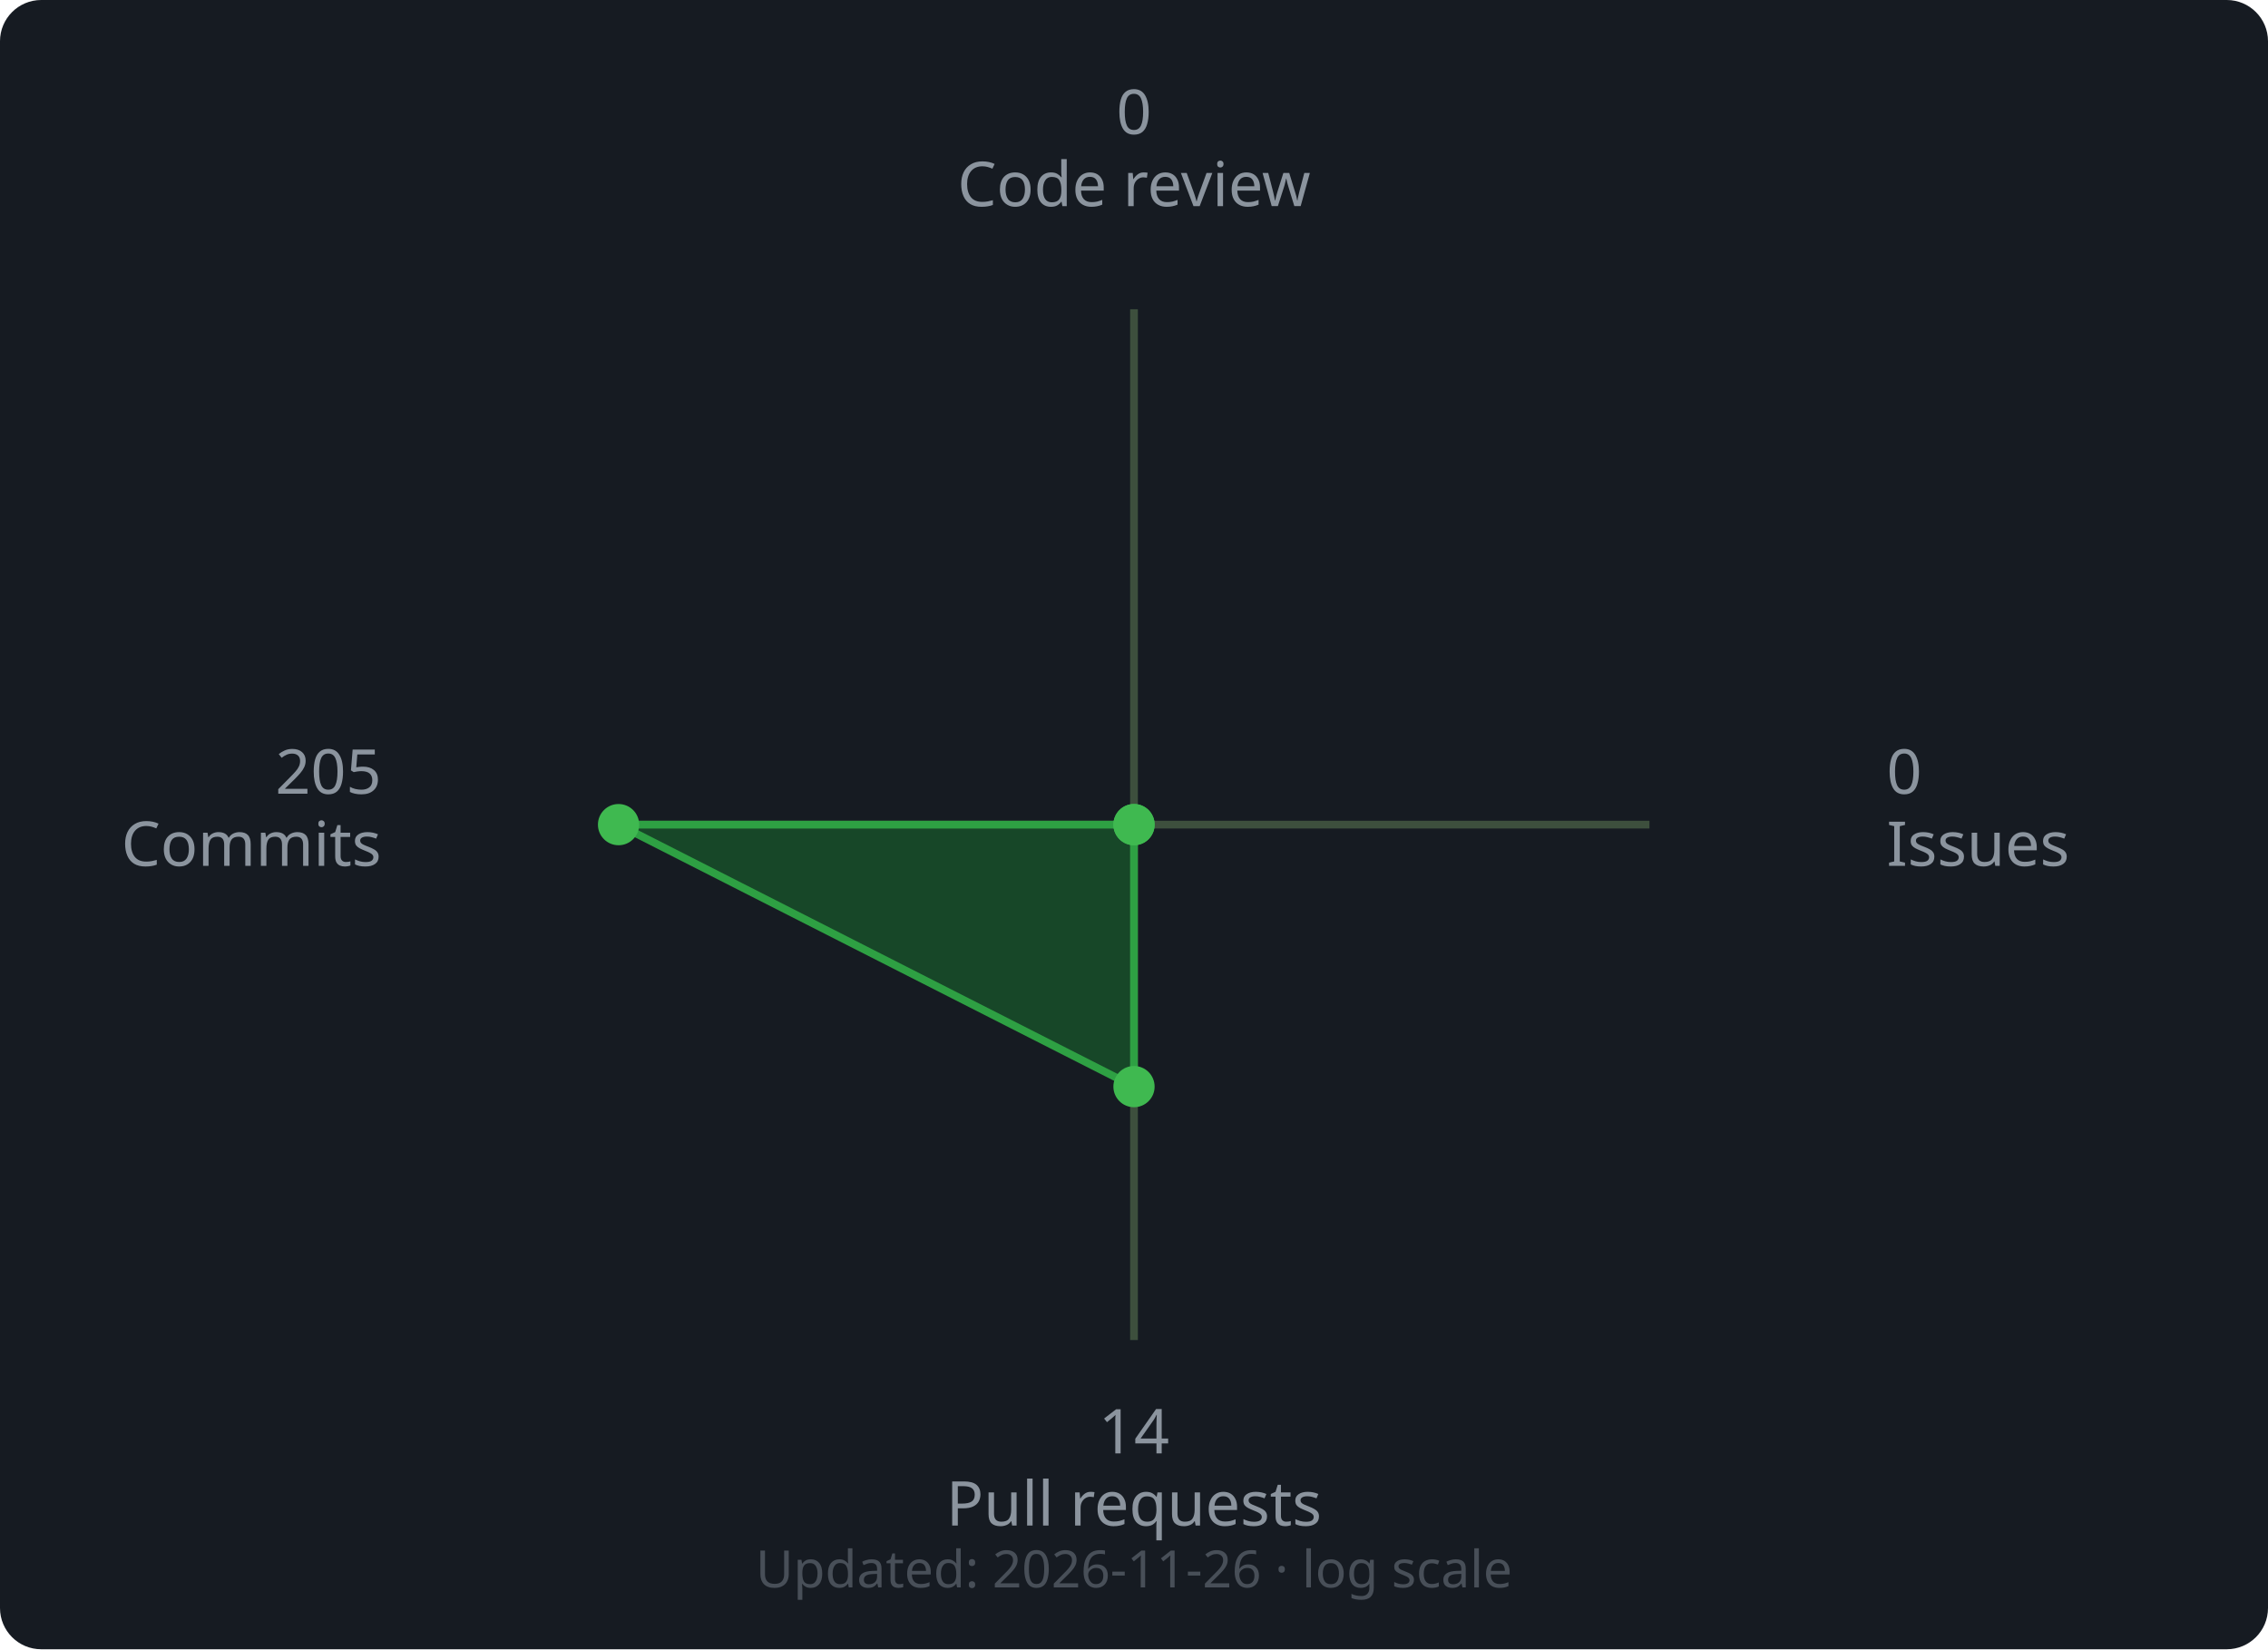
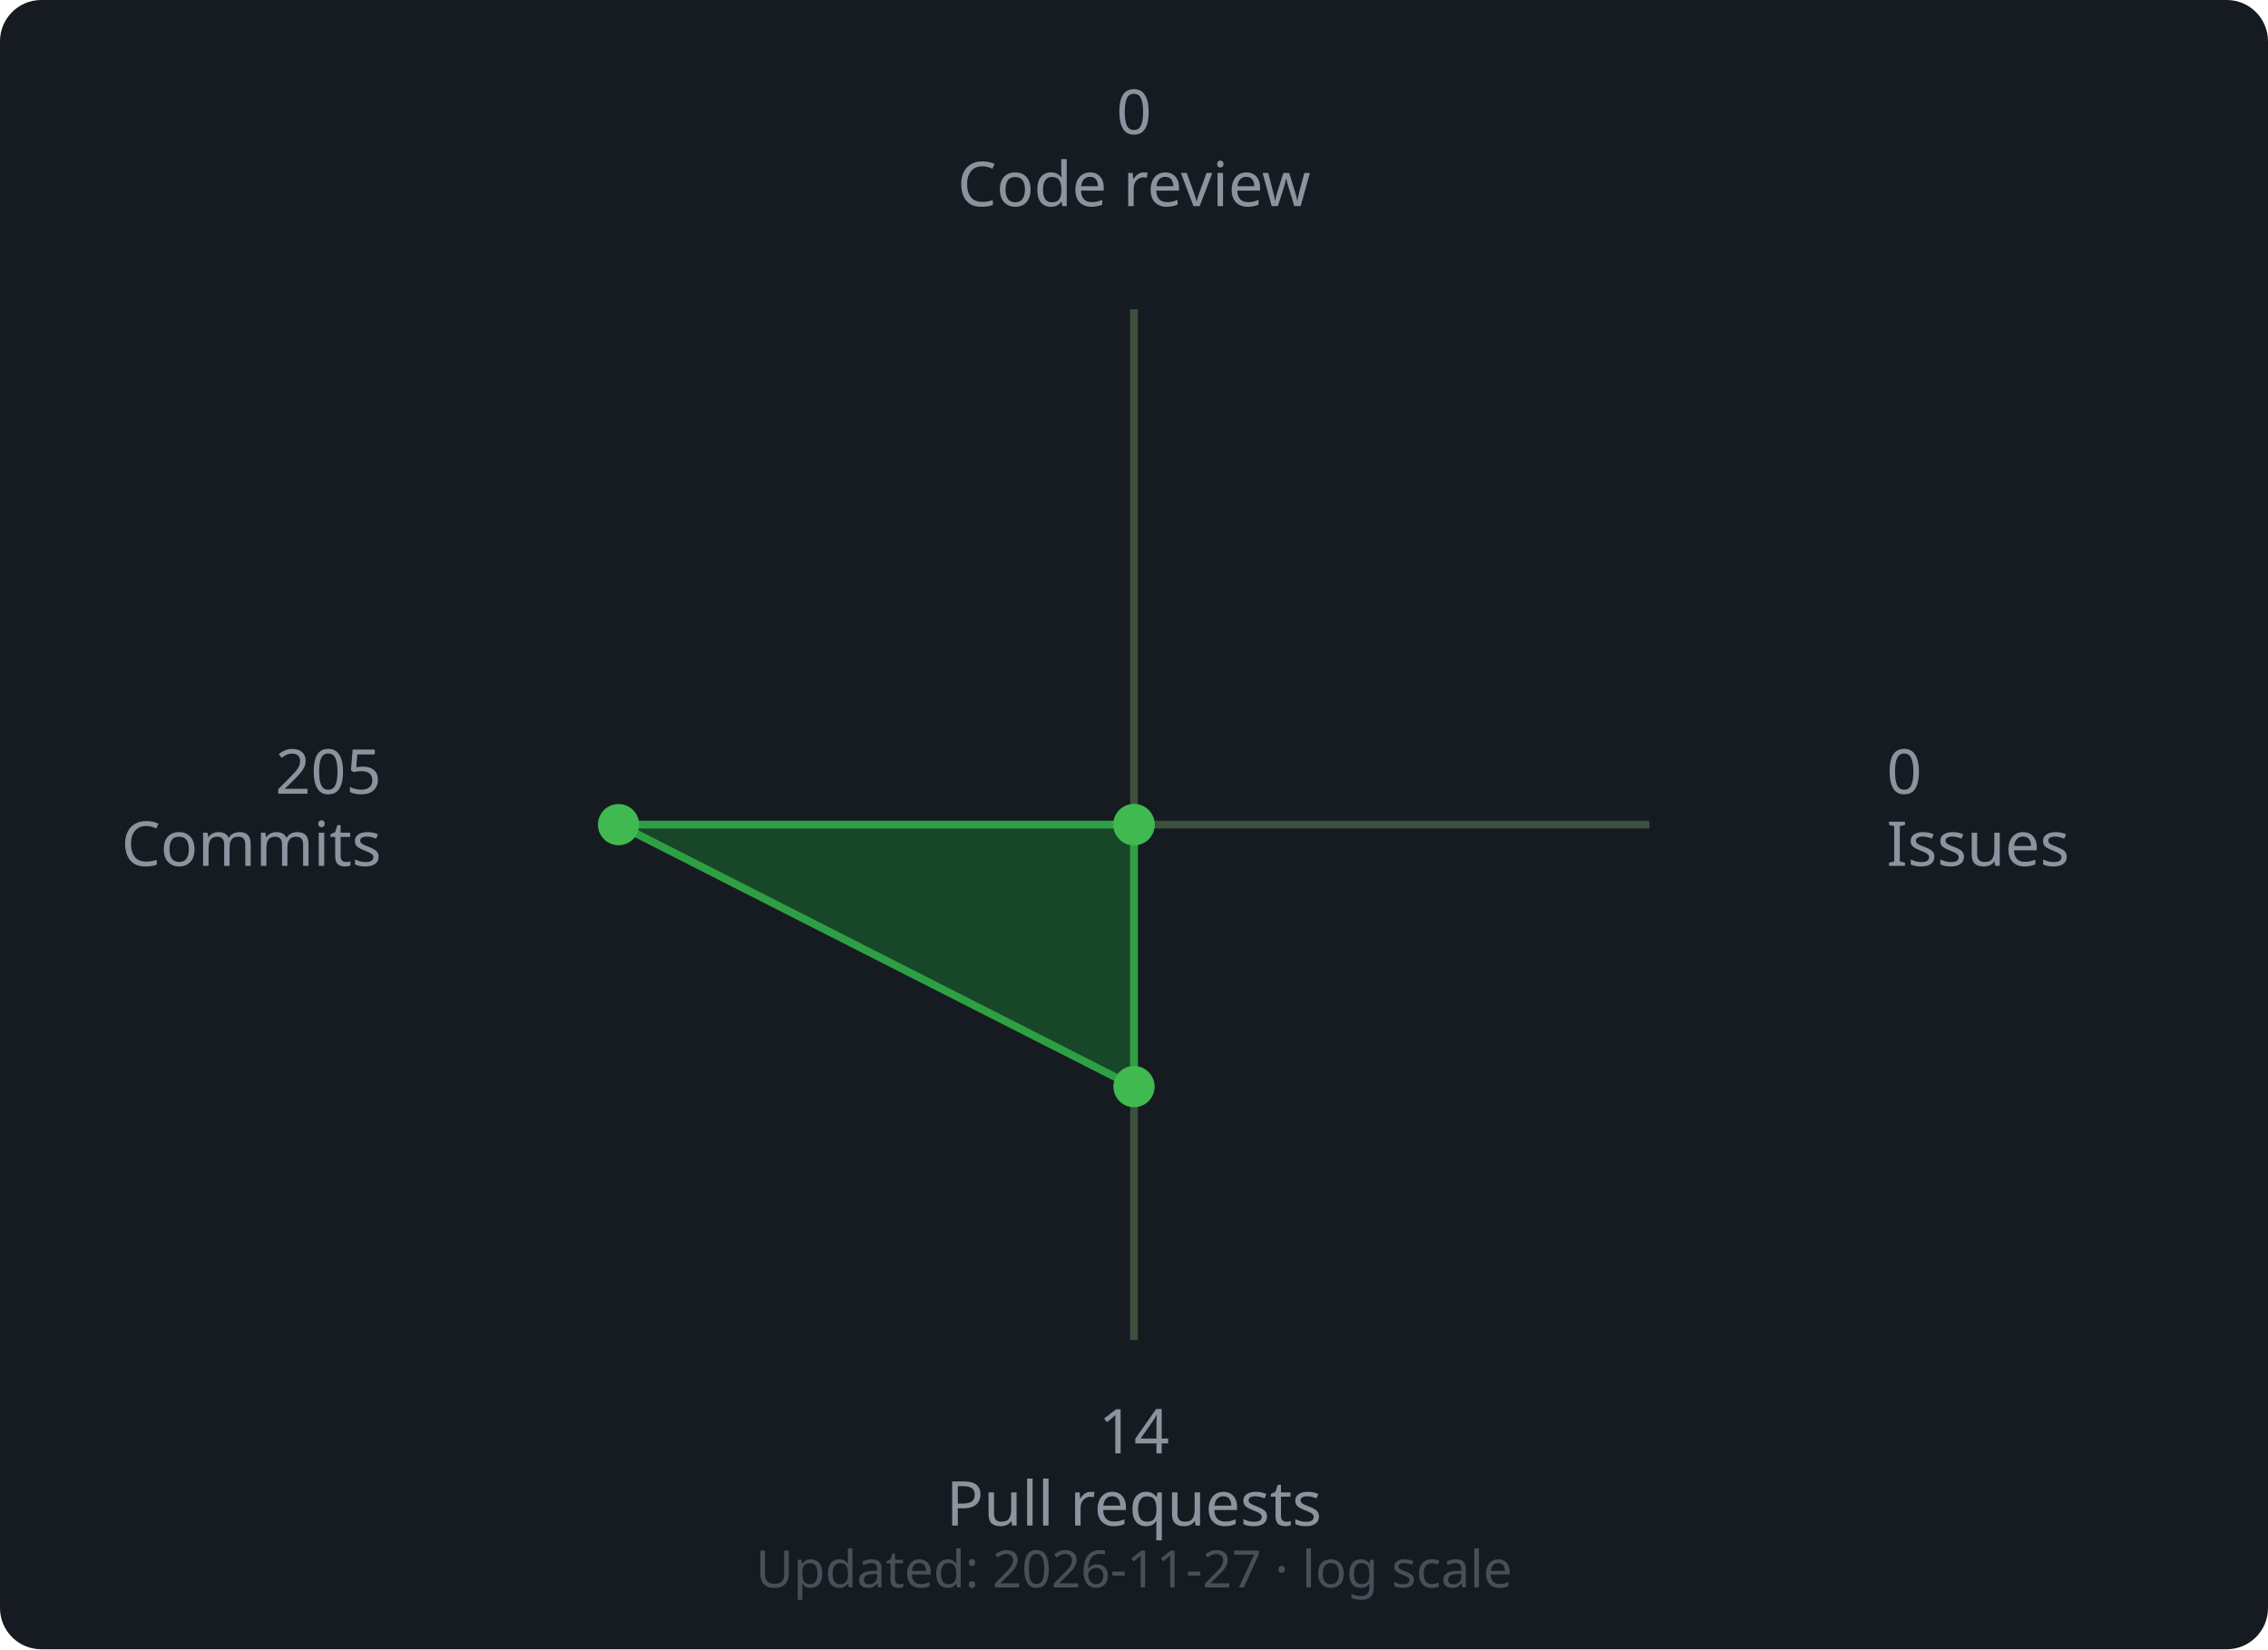
<svg xmlns="http://www.w3.org/2000/svg" width="440" height="320" viewBox="0 0 440 320">
  <rect width="440" height="320" rx="8" fill="#161b22" />
  <line x1="220" y1="160" x2="220.0" y2="60.0" stroke="#3d4f3d" stroke-width="1.5" />
  <line x1="220" y1="160" x2="320.0" y2="160.0" stroke="#3d4f3d" stroke-width="1.5" />
  <line x1="220" y1="160" x2="220.0" y2="260.0" stroke="#3d4f3d" stroke-width="1.5" />
  <line x1="220" y1="160" x2="120.0" y2="160.0" stroke="#3d4f3d" stroke-width="1.5" />
  <polygon points="220.0,160.0 220.0,160.0 220.0,210.83 120.0,160.0" fill="#196c2e" fill-opacity="0.55" stroke="#2ea043" stroke-width="1.5" />
  <circle cx="220.0" cy="160.0" r="4" fill="#3fb950" />
  <circle cx="220.0" cy="160.0" r="4" fill="#3fb950" />
  <circle cx="220.0" cy="210.83" r="4" fill="#3fb950" />
  <circle cx="120.0" cy="160.0" r="4" fill="#3fb950" />
  <text x="220.0" y="26.0" text-anchor="middle" font-family="sans-serif" font-size="12" fill="#8b949e">0</text>
  <text x="220.0" y="40.0" text-anchor="middle" font-family="sans-serif" font-size="12" fill="#8b949e">Code review</text>
  <text x="366.0" y="154.0" text-anchor="start" font-family="sans-serif" font-size="12" fill="#8b949e">0</text>
  <text x="366.0" y="168.0" text-anchor="start" font-family="sans-serif" font-size="12" fill="#8b949e">Issues</text>
  <text x="220.0" y="282.0" text-anchor="middle" font-family="sans-serif" font-size="12" fill="#8b949e">14</text>
  <text x="220.0" y="296.0" text-anchor="middle" font-family="sans-serif" font-size="12" fill="#8b949e">Pull requests</text>
  <text x="74.0" y="154.0" text-anchor="end" font-family="sans-serif" font-size="12" fill="#8b949e">205</text>
  <text x="74.0" y="168.0" text-anchor="end" font-family="sans-serif" font-size="12" fill="#8b949e">Commits</text>
  <text x="220" y="308" text-anchor="middle" font-family="sans-serif" font-size="10" fill="#484f58">
-     Updated: 2026-11-26 · log scale
+     Updated: 2026-11-27 · log scale
  </text>
</svg>
